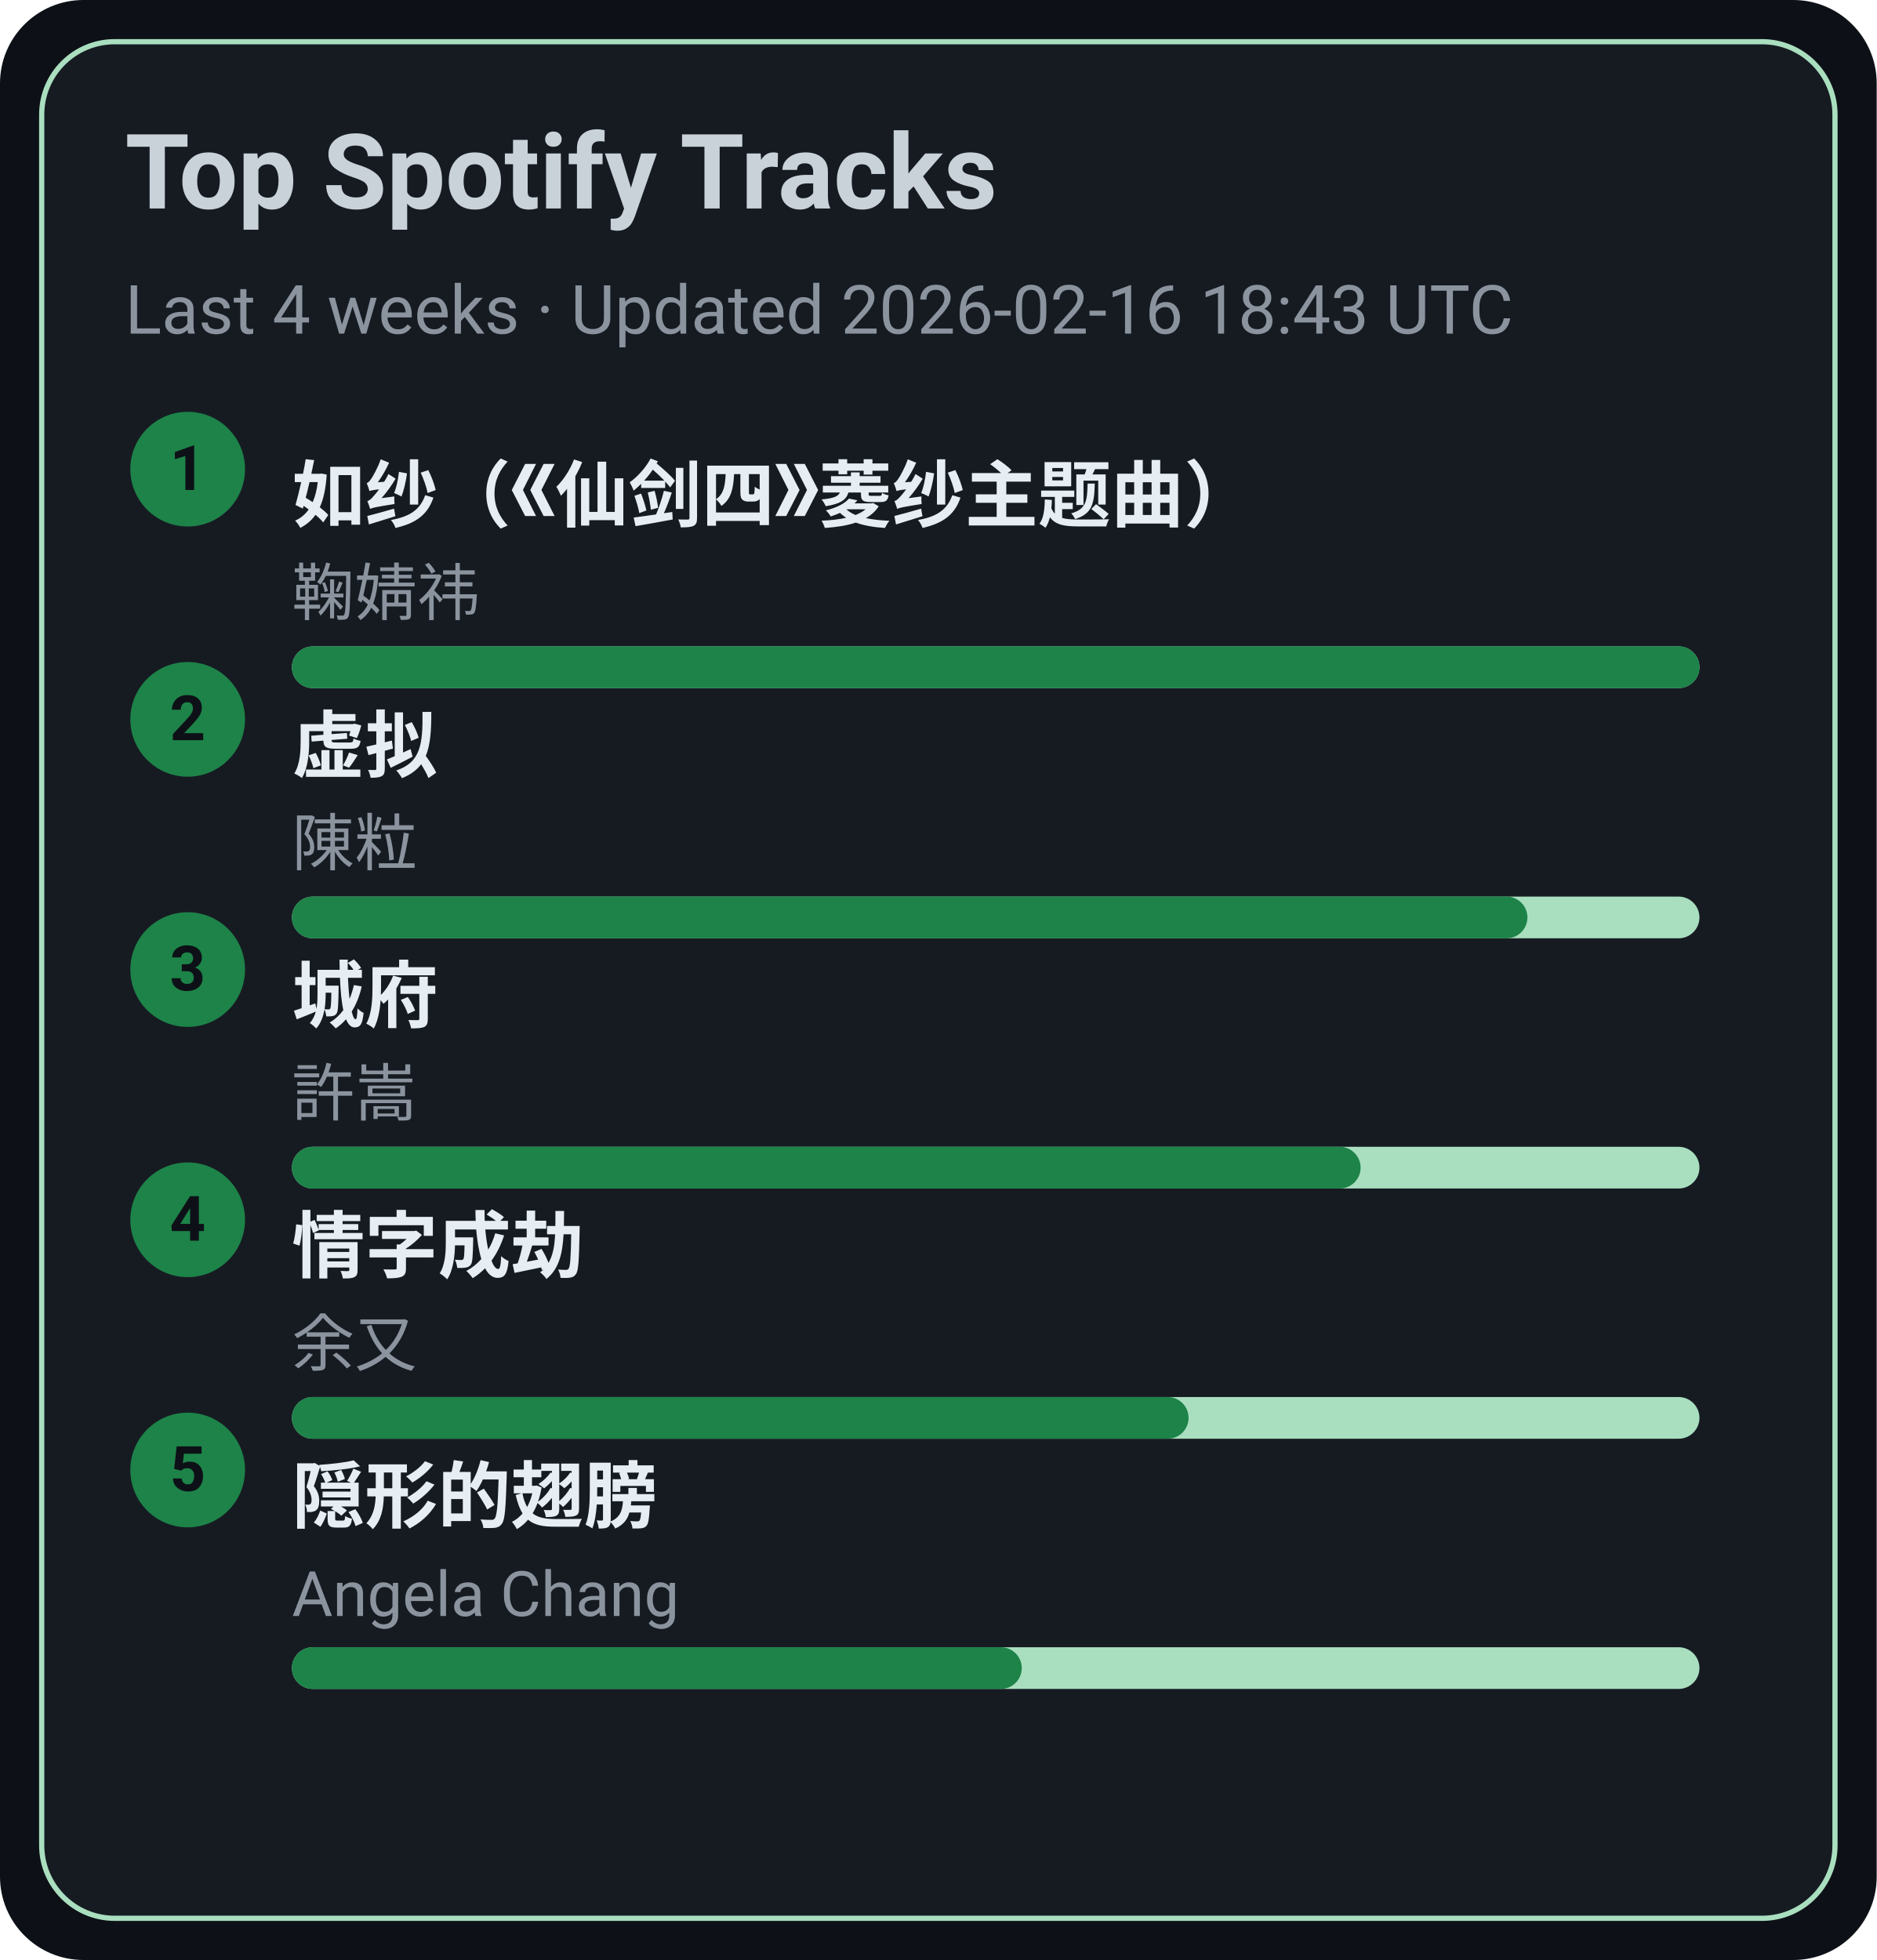
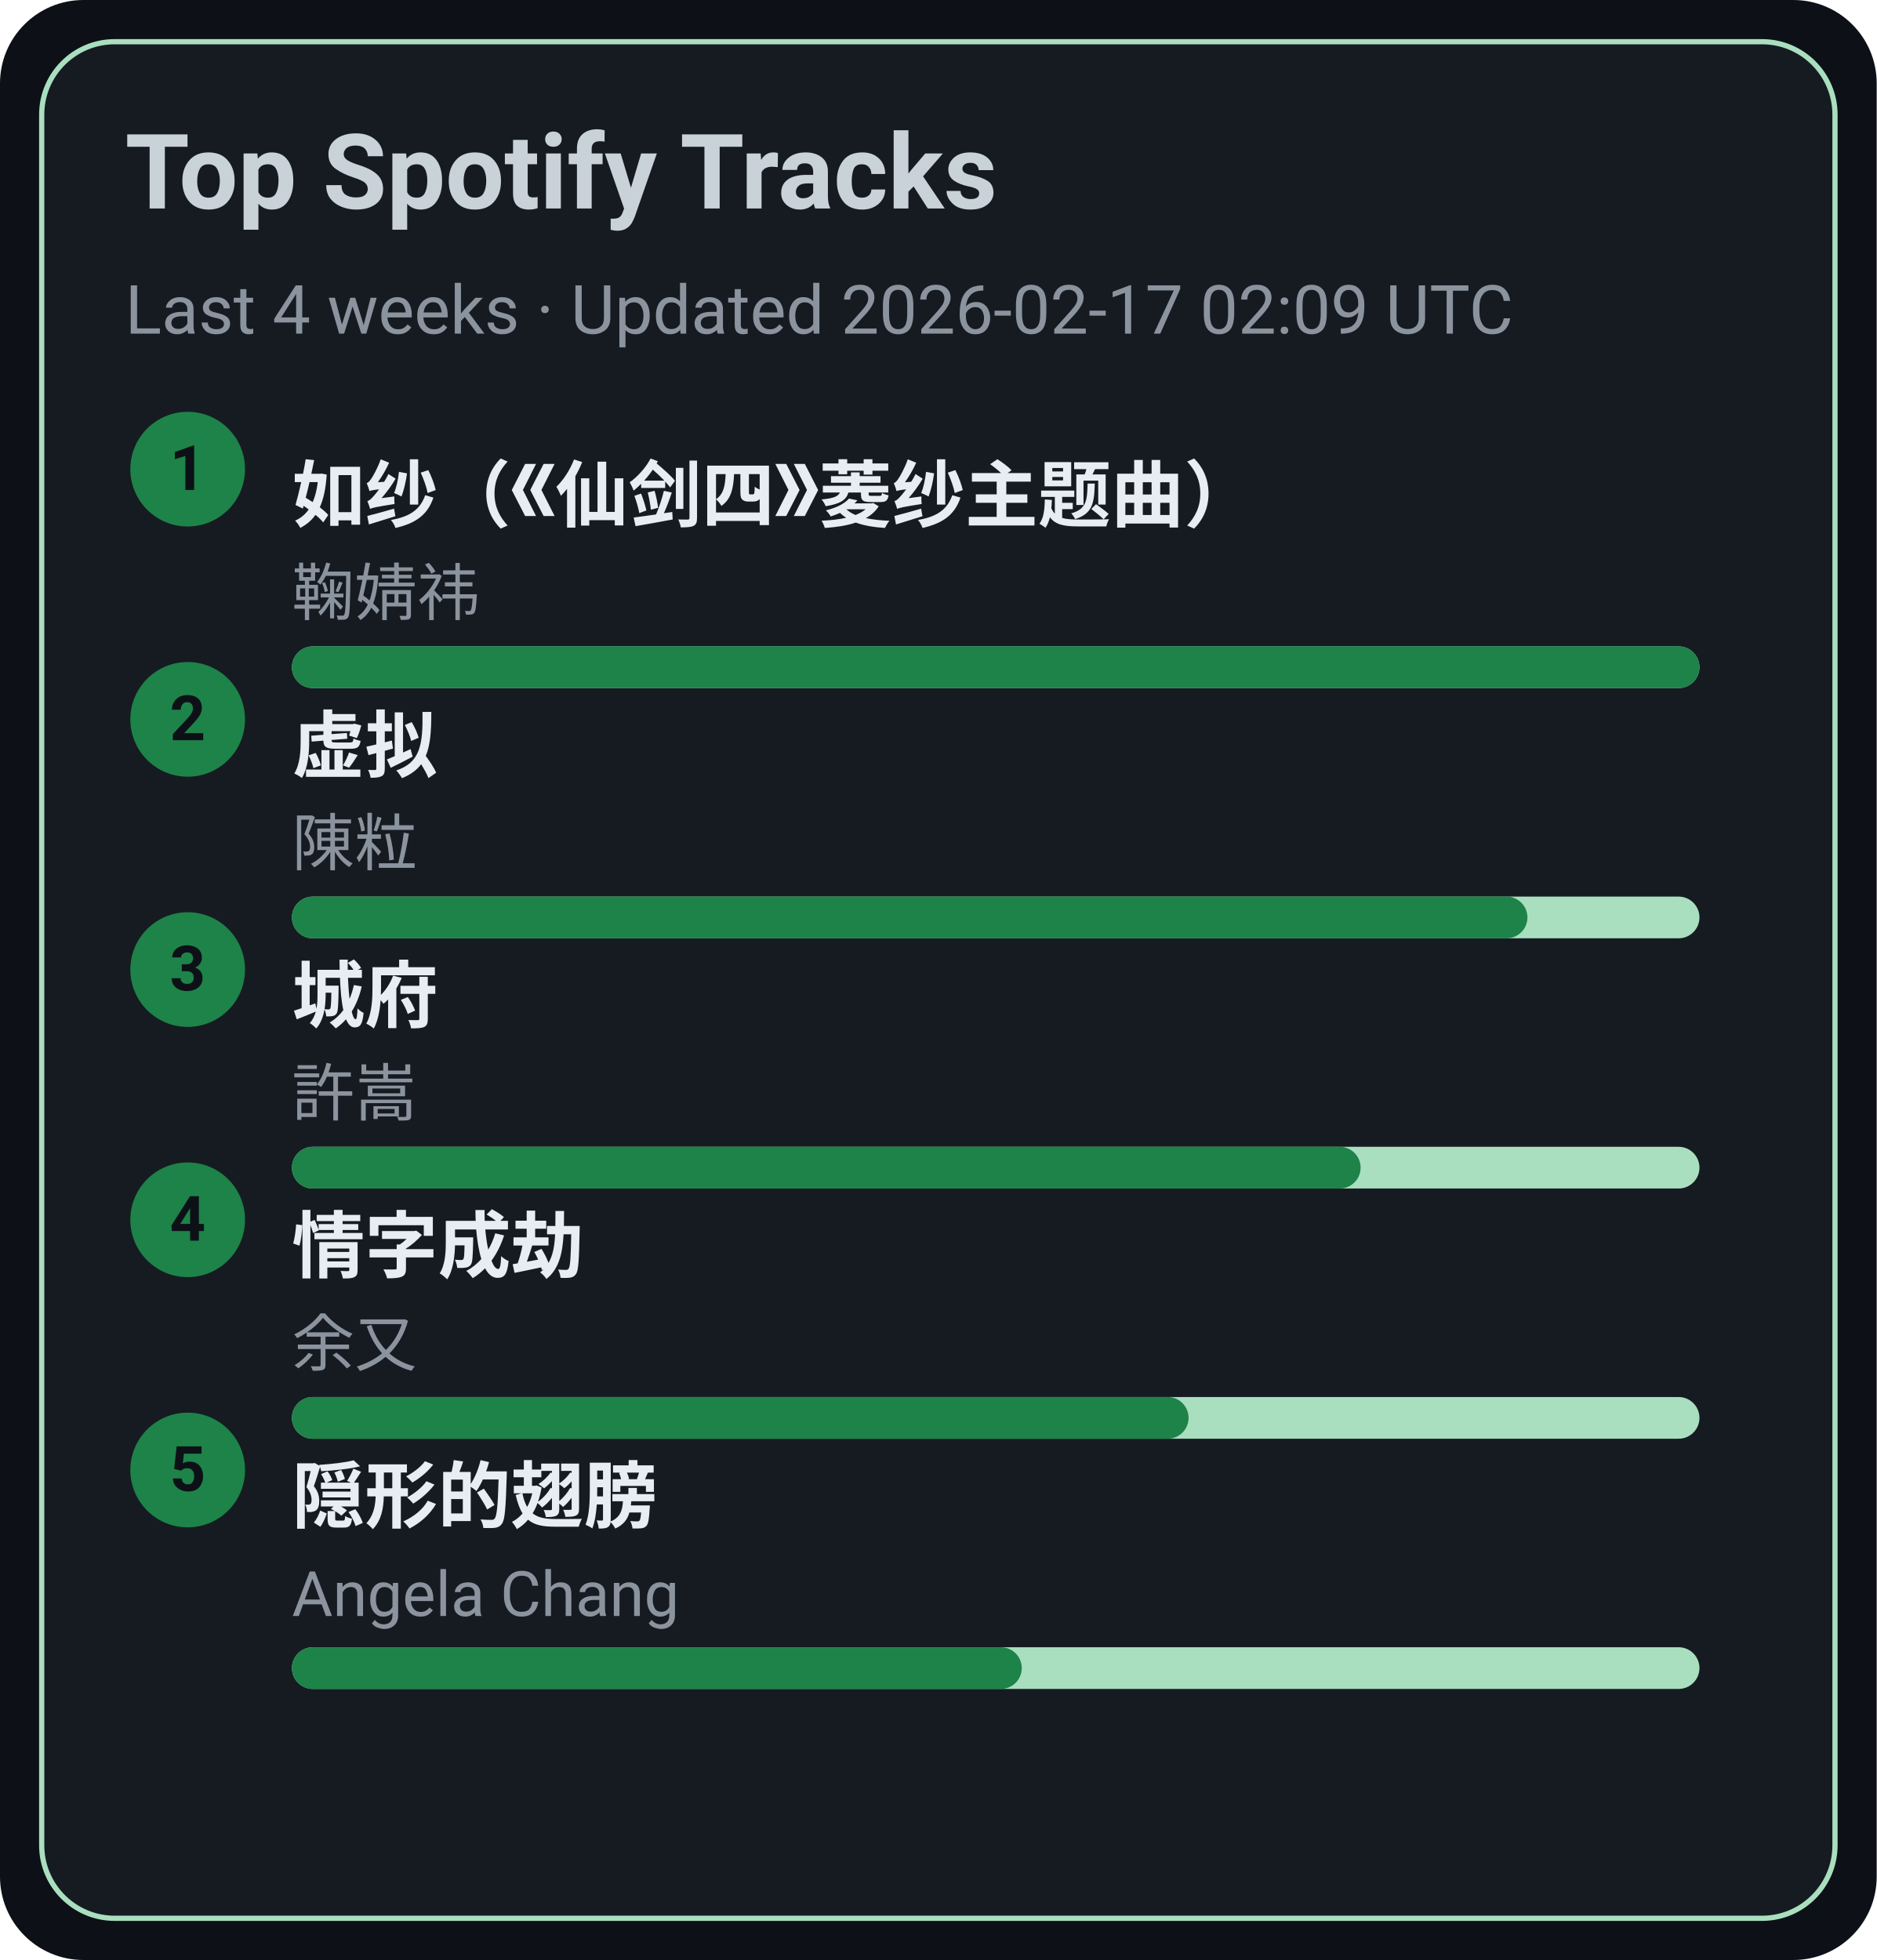
<svg xmlns="http://www.w3.org/2000/svg" width="360" height="376" viewBox="0 0 360 376">
  <style>text{font-family:-apple-system,BlinkMacSystemFont,Segoe UI,Roboto,Ubuntu,Helvetica Neue,Arial,Noto Sans,sans-serif}</style>
  <rect width="360" height="376" rx="16" fill="#0d1117" />
  <rect x="8" y="8" width="344" height="360" rx="14" fill="#161b22" stroke="#A9DFBF" />
  <text x="24" y="40" font-size="20" fill="#c9d1d9" font-weight="600">Top Spotify Tracks</text>
-   <text x="24" y="64" font-size="13" fill="#8b949e">Last 4 weeks · Updated 2026-02-16 18:43 UTC</text>
+   <text x="24" y="64" font-size="13" fill="#8b949e">Last 4 weeks · Updated 2026-02-17 02:09 UTC</text>
  <circle cx="36" cy="90" r="11" fill="#1D8348" />
  <text x="36" y="94" text-anchor="middle" font-size="12" fill="#0d1117" font-weight="700">1</text>
  <a href="https://open.spotify.com/track/69FUNgvEVkNbHq43lgvdme" target="_blank" rel="noopener noreferrer">
    <text x="56" y="100" font-size="14" fill="#e6edf3" font-weight="600">如纱（《仙剑四》菱纱主题曲）</text>
  </a>
  <text x="56" y="118" font-size="12" fill="#8b949e">鞠婧祎</text>
  <rect x="56" y="124" width="270" height="8" rx="4" fill="#A9DFBF" />
  <rect x="56" y="124" width="270" height="8" rx="4" fill="#1D8348" />
  <circle cx="36" cy="138" r="11" fill="#1D8348" />
  <text x="36" y="142" text-anchor="middle" font-size="12" fill="#0d1117" font-weight="700">2</text>
  <a href="https://open.spotify.com/track/5l9sg05BhpfsdLfRvjGsAf" target="_blank" rel="noopener noreferrer">
    <text x="56" y="148" font-size="14" fill="#e6edf3" font-weight="600">虚拟</text>
  </a>
  <text x="56" y="166" font-size="12" fill="#8b949e">陳粒</text>
  <rect x="56" y="172" width="270" height="8" rx="4" fill="#A9DFBF" />
  <rect x="56" y="172" width="237" height="8" rx="4" fill="#1D8348" />
  <circle cx="36" cy="186" r="11" fill="#1D8348" />
  <text x="36" y="190" text-anchor="middle" font-size="12" fill="#0d1117" font-weight="700">3</text>
  <a href="https://open.spotify.com/track/4AmlSf7hye0QVpnHCcEoEw" target="_blank" rel="noopener noreferrer">
    <text x="56" y="196" font-size="14" fill="#e6edf3" font-weight="600">城府</text>
  </a>
  <text x="56" y="214" font-size="12" fill="#8b949e">許嵩</text>
  <rect x="56" y="220" width="270" height="8" rx="4" fill="#A9DFBF" />
  <rect x="56" y="220" width="205" height="8" rx="4" fill="#1D8348" />
  <circle cx="36" cy="234" r="11" fill="#1D8348" />
  <text x="36" y="238" text-anchor="middle" font-size="12" fill="#0d1117" font-weight="700">4</text>
  <a href="https://open.spotify.com/track/6PLof7Z5mvbp9im83J4m3m" target="_blank" rel="noopener noreferrer">
    <text x="56" y="244" font-size="14" fill="#e6edf3" font-weight="600">情字成劫</text>
  </a>
  <text x="56" y="262" font-size="12" fill="#8b949e">余又</text>
  <rect x="56" y="268" width="270" height="8" rx="4" fill="#A9DFBF" />
  <rect x="56" y="268" width="172" height="8" rx="4" fill="#1D8348" />
  <circle cx="36" cy="282" r="11" fill="#1D8348" />
  <text x="36" y="286" text-anchor="middle" font-size="12" fill="#0d1117" font-weight="700">5</text>
  <a href="https://open.spotify.com/track/6Tv5ukQ3xK8WHxJgWMM6vM" target="_blank" rel="noopener noreferrer">
    <text x="56" y="292" font-size="14" fill="#e6edf3" font-weight="600">隠形的翅膀</text>
  </a>
  <text x="56" y="310" font-size="12" fill="#8b949e">Angela Chang</text>
  <rect x="56" y="316" width="270" height="8" rx="4" fill="#A9DFBF" />
  <rect x="56" y="316" width="140" height="8" rx="4" fill="#1D8348" />
</svg>
